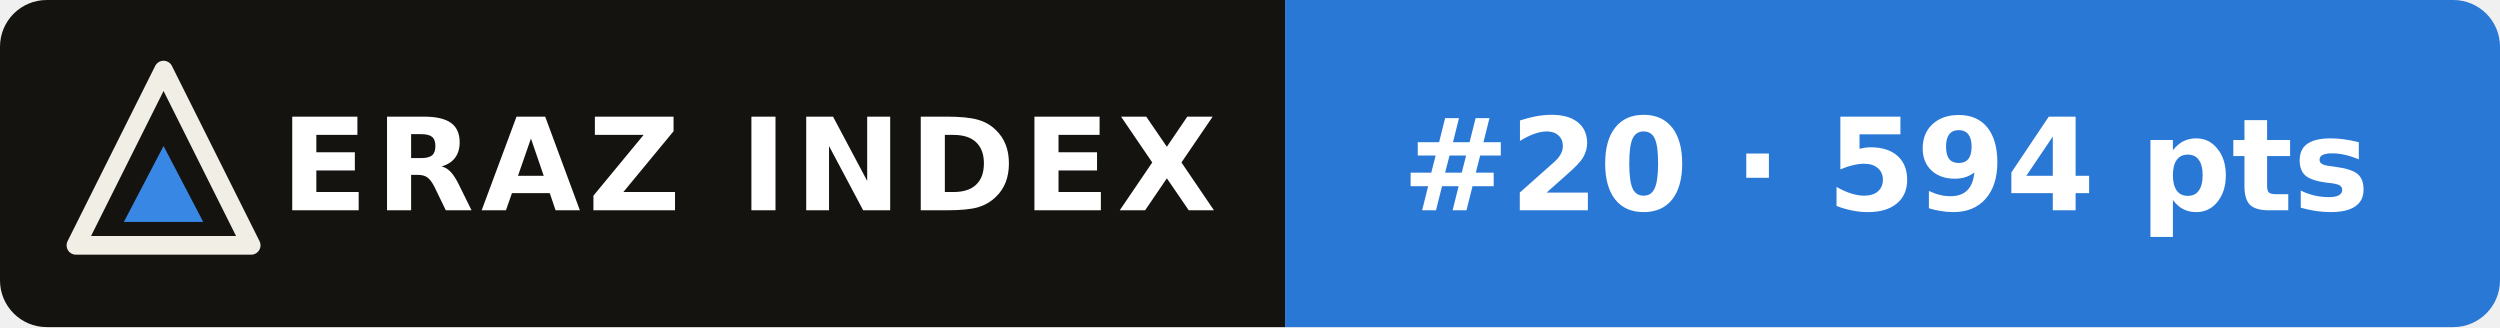
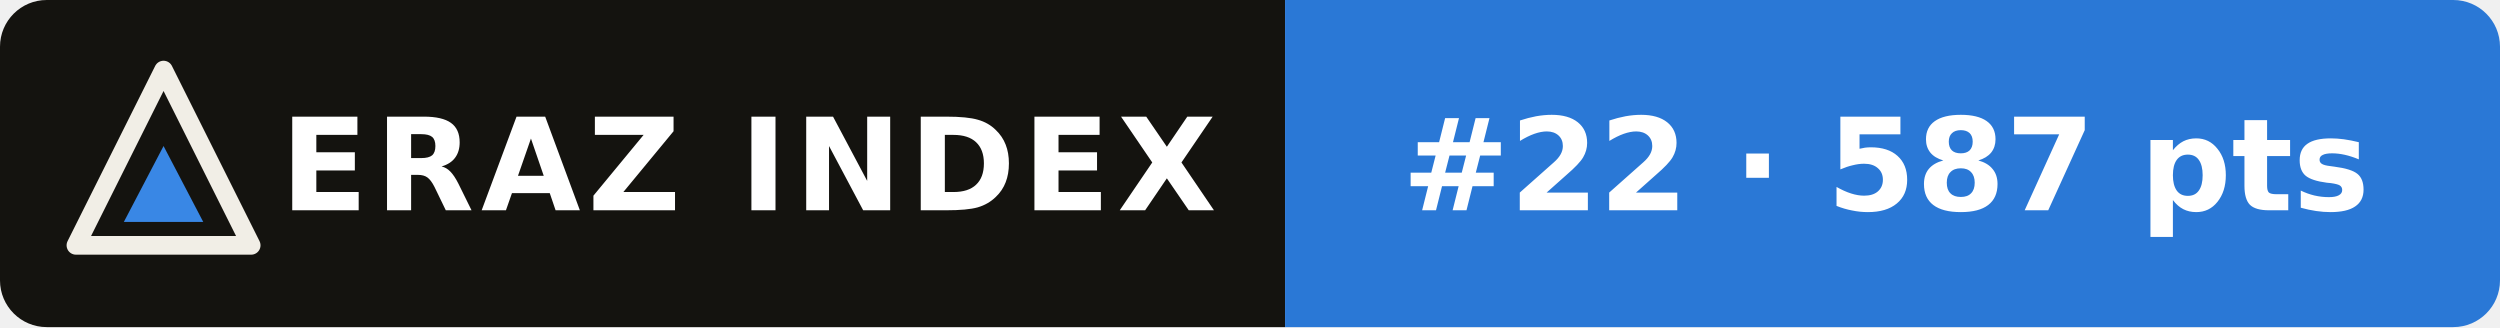
- <svg xmlns="http://www.w3.org/2000/svg" width="214" height="28" viewBox="0 0 214 28" role="img" aria-label="ERAZ Index: Ling 3.1 Flash #20 · 594 pts">
+ <svg xmlns="http://www.w3.org/2000/svg" width="214" height="28" viewBox="0 0 214 28" role="img" aria-label="ERAZ Index: Ling 3.1 Flash #22 · 587 pts">
  <clipPath id="c">
    <rect width="214" height="28" rx="4" />
  </clipPath>
  <g clip-path="url(#c)">
    <rect width="110" height="28" fill="#14130f" />
    <rect x="110" width="104" height="28" fill="#2a78d6" />
  </g>
  <path d="M14 6 21.5 21H6.5Z" fill="none" stroke="#f1eee6" stroke-width="1.6" stroke-linejoin="round" />
  <path d="M14 12.5 17.4 19H10.6Z" fill="#3987e5" />
  <g font-family="Verdana,DejaVu Sans,Geneva,sans-serif" font-size="11" font-weight="bold" fill="#fff">
    <text x="24" y="18" letter-spacing=".6">ERAZ INDEX</text>
-     <text x="120" y="18">#20 · 594 pts</text>
+     <text x="120" y="18">#22 · 587 pts</text>
  </g>
</svg>
